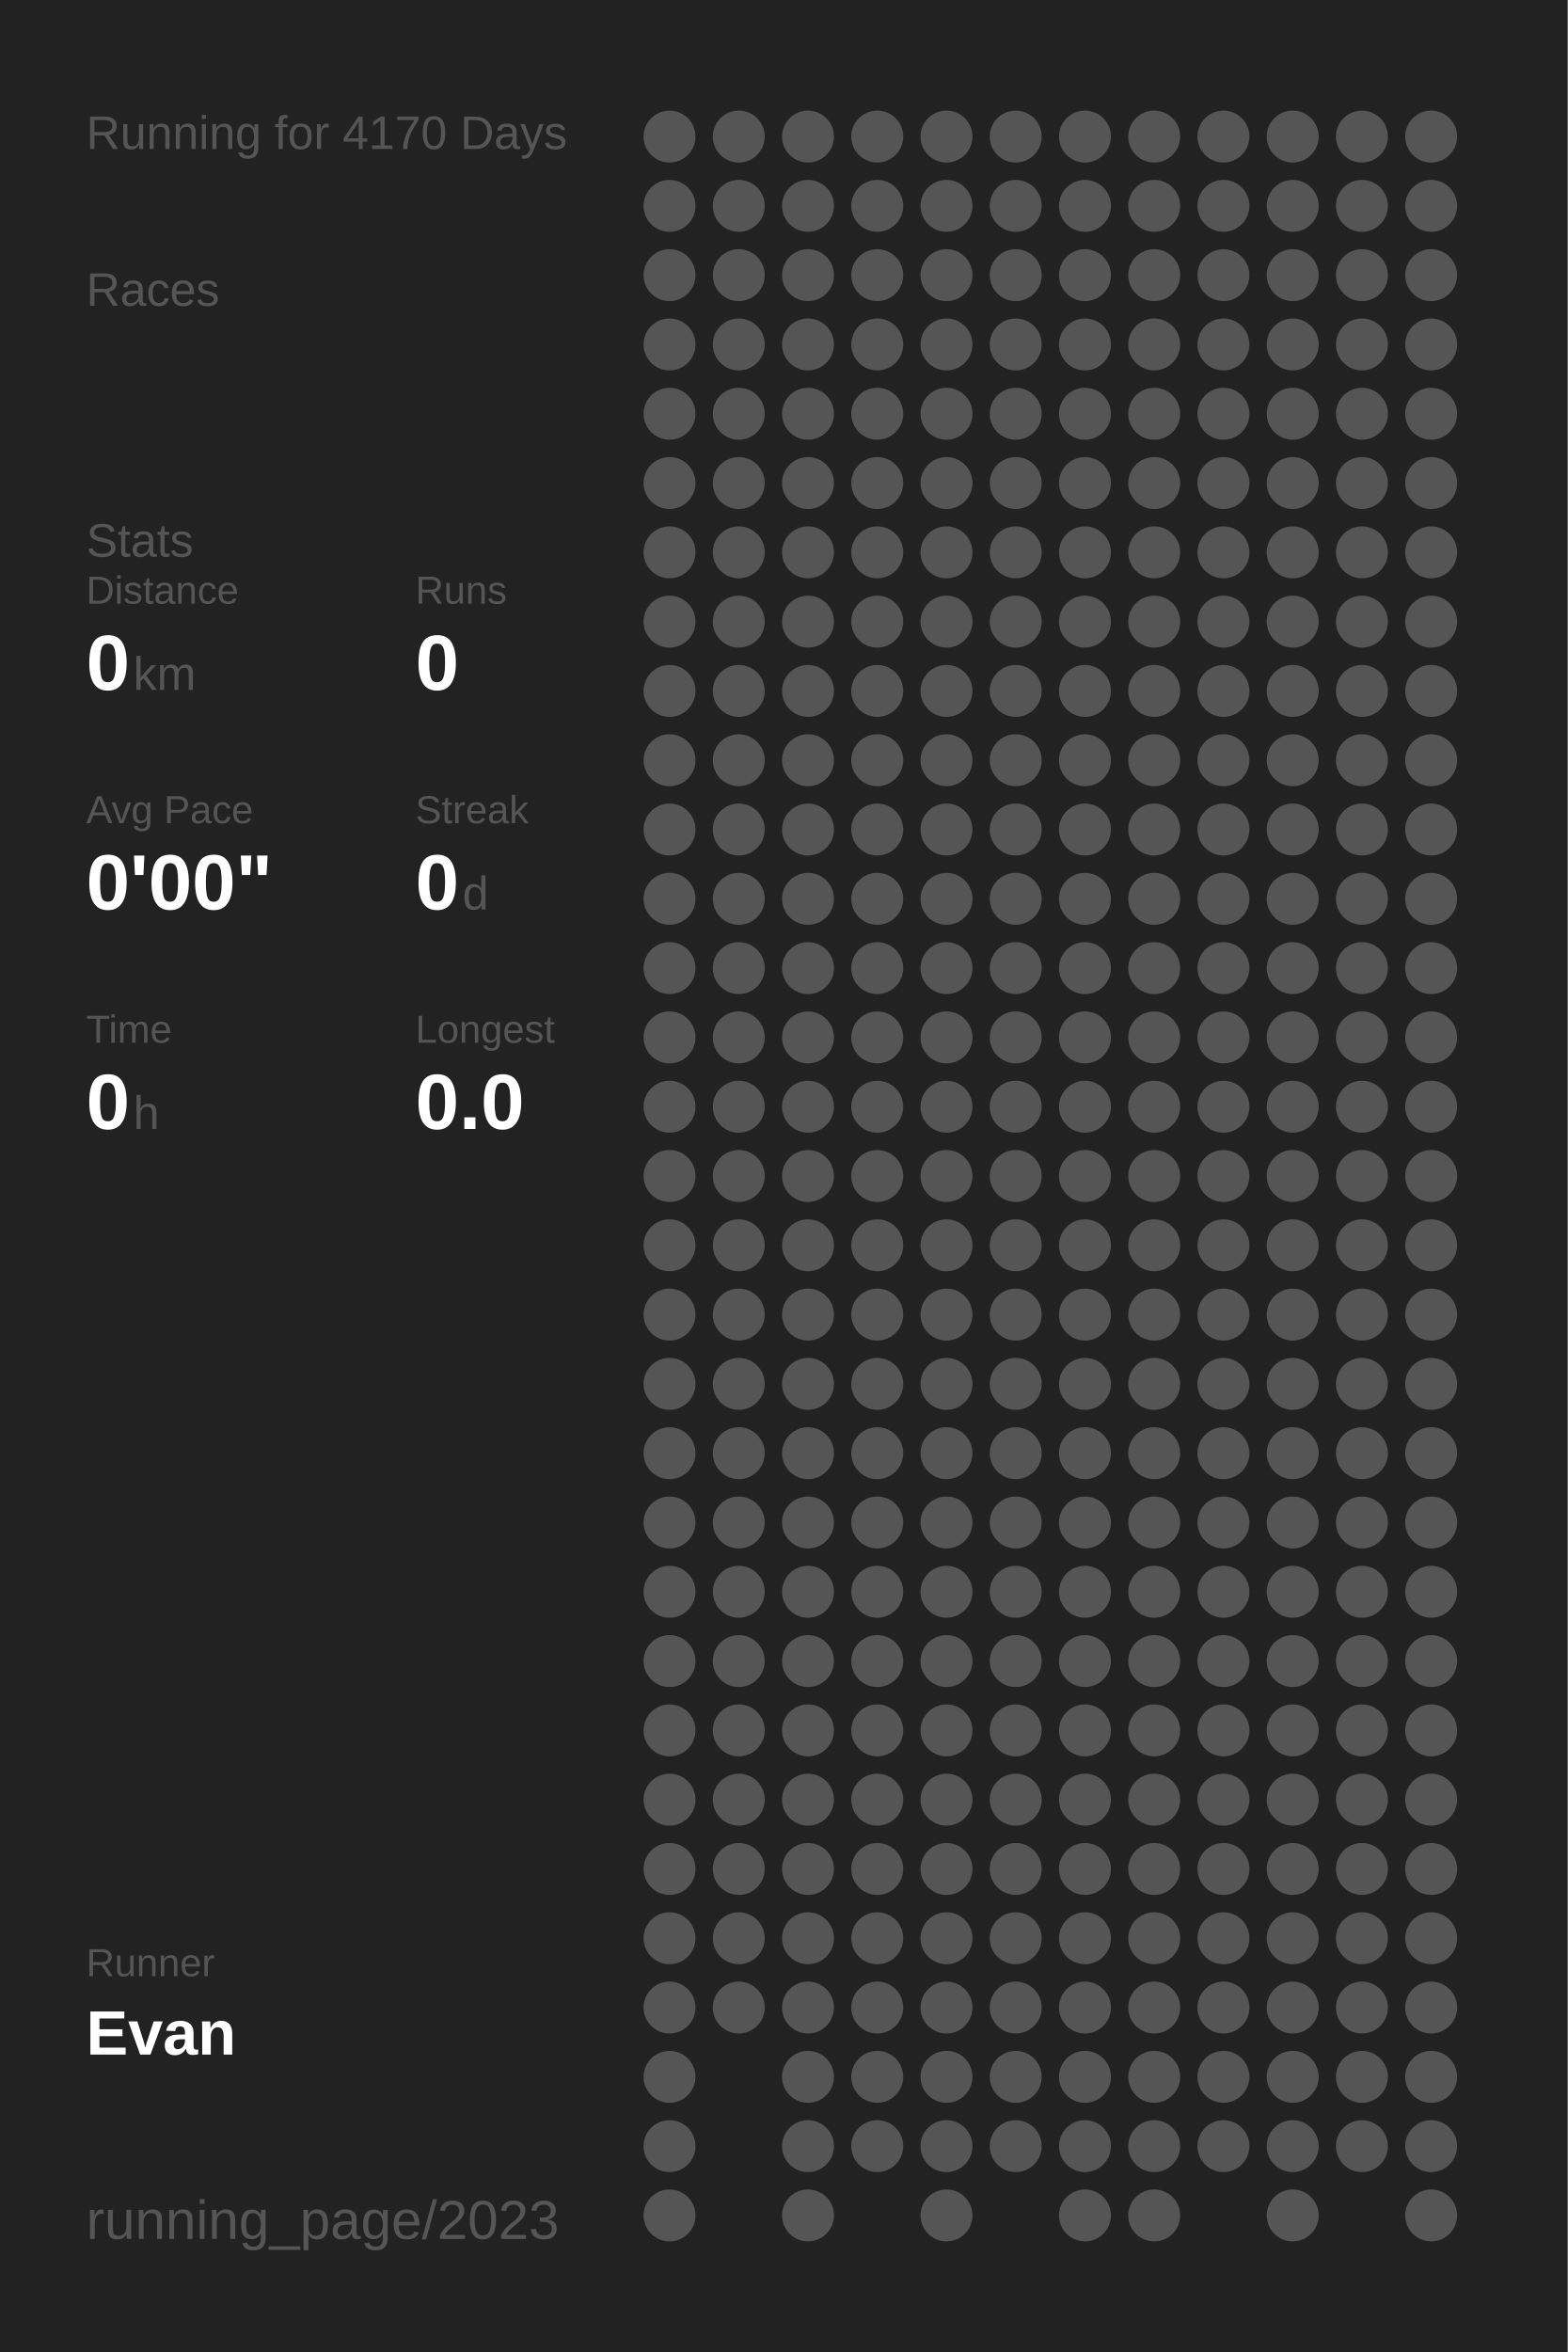
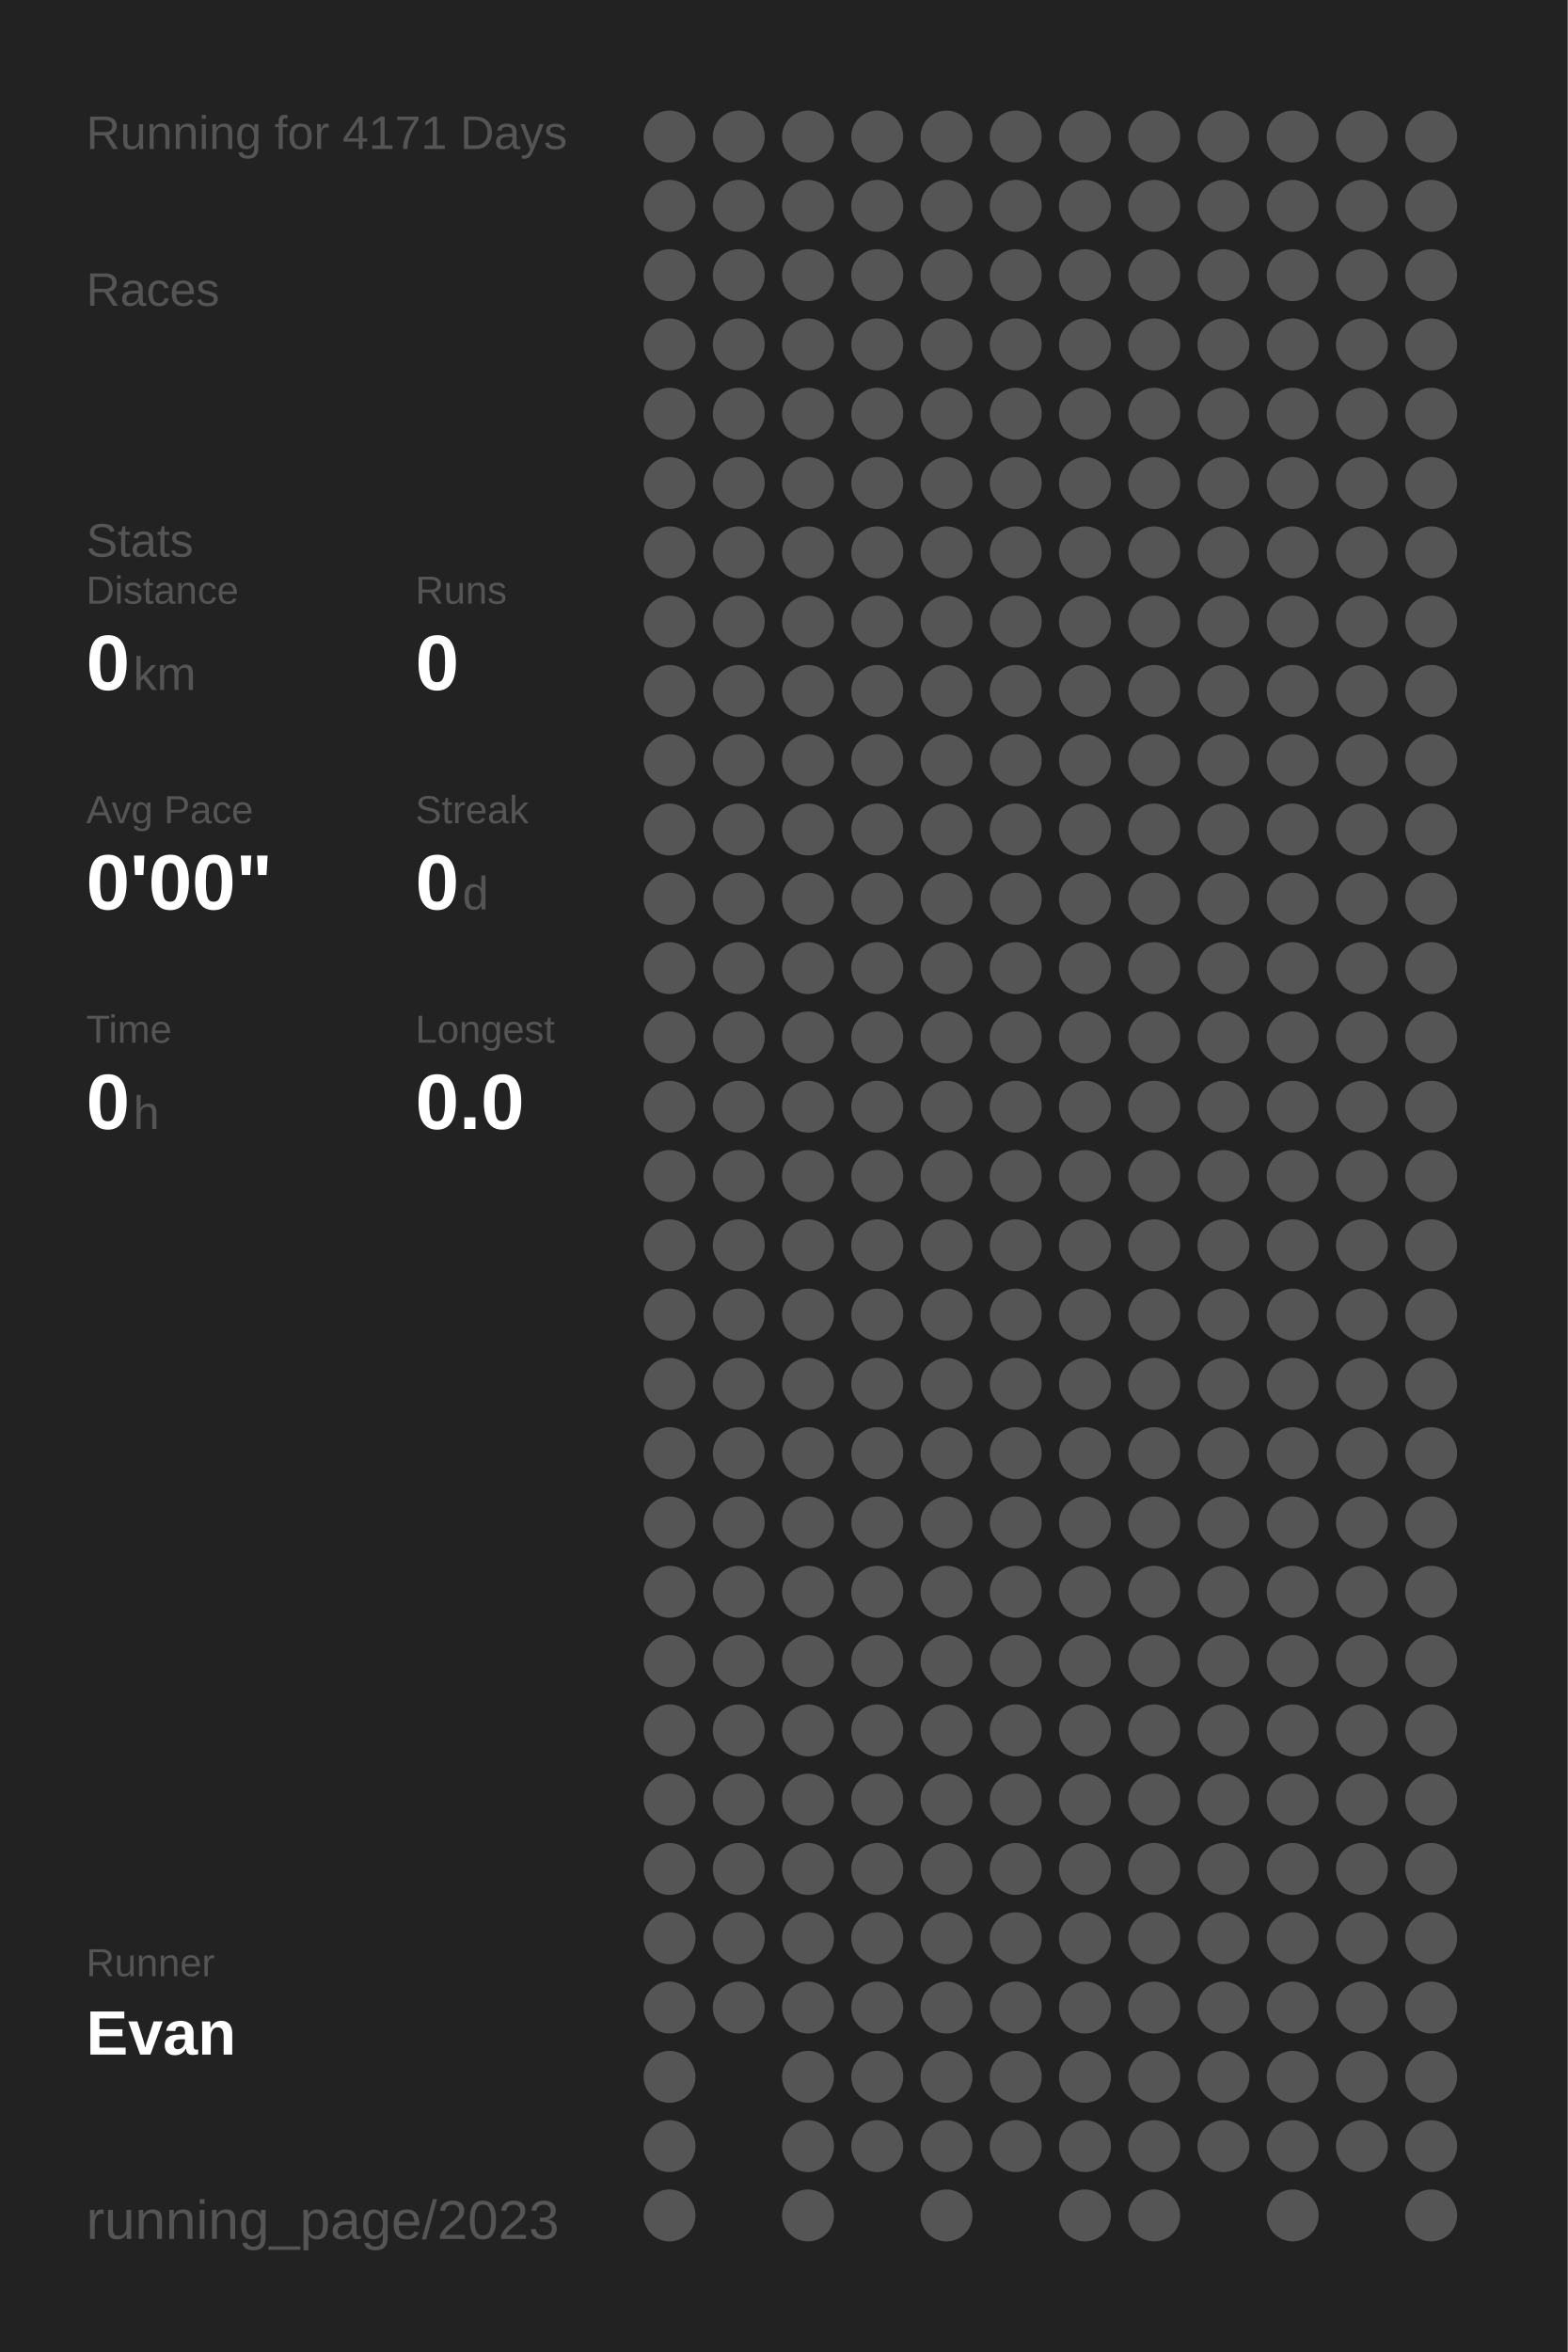
<svg xmlns="http://www.w3.org/2000/svg" baseProfile="full" height="300mm" version="1.1" viewBox="0,0,200,300" width="200mm">
  <defs />
  <rect fill="#222222" height="300" width="200" x="0" y="0" />
-   <text fill="#555555" style="font-size:6px; font-family:Arial;" x="11" y="19">Running for 4170 Days</text>
+   <text fill="#555555" style="font-size:6px; font-family:Arial;" x="11" y="19">Running for 4171 Days</text>
  <text fill="#555555" style="font-size:6px; font-family:Arial;" x="11" y="39">Races</text>
  <text fill="#555555" style="font-size:6px; font-family:Arial;" x="11" y="71">Stats</text>
  <text fill="#555555" style="font-size:5px; font-family:Arial;" x="11" y="77">Distance</text>
  <text fill="#FFFFFF" style="font-size:10px; font-family:Arial; font-weight:bold;" x="11" y="88">0</text>
  <text fill="#555555" style="font-size:6px; font-family:Arial;" x="17" y="88">km</text>
  <text fill="#555555" style="font-size:5px; font-family:Arial;" x="53" y="77">Runs</text>
  <text fill="#FFFFFF" style="font-size:10px; font-family:Arial; font-weight:bold;" x="53" y="88">0</text>
  <text fill="#555555" style="font-size:5px; font-family:Arial;" x="11" y="105">Avg Pace</text>
  <text fill="#FFFFFF" style="font-size:10px; font-family:Arial; font-weight:bold;" x="11" y="116">0'00"</text>
  <text fill="#555555" style="font-size:5px; font-family:Arial;" x="53" y="105">Streak</text>
  <text fill="#FFFFFF" style="font-size:10px; font-family:Arial; font-weight:bold;" x="53" y="116">0</text>
  <text fill="#555555" style="font-size:6px; font-family:Arial;" x="59" y="116">d</text>
  <text fill="#555555" style="font-size:5px; font-family:Arial;" x="11" y="133">Time</text>
  <text fill="#FFFFFF" style="font-size:10px; font-family:Arial; font-weight:bold;" x="11" y="144">0</text>
  <text fill="#555555" style="font-size:6px; font-family:Arial;" x="17" y="144">h</text>
  <text fill="#555555" style="font-size:5px; font-family:Arial;" x="53" y="133">Longest</text>
  <text fill="#FFFFFF" style="font-size:10px; font-family:Arial; font-weight:bold;" x="53" y="144">0.0</text>
  <text fill="#555555" style="font-size:5px; font-family:Arial;" x="11" y="252.065">Runner</text>
  <text fill="#FFFFFF" style="font-size:8px; font-family:Arial; font-weight:bold;" x="11" y="262.065">Evan</text>
  <text fill="#555555" style="font-size:7px; font-family:Arial;" x="11" y="285.581">running_page/2023</text>
  <circle cx="85.417" cy="17.419" fill="#555555" r="3.312" />
  <circle cx="85.417" cy="26.258" fill="#555555" r="3.312" />
  <circle cx="85.417" cy="35.097" fill="#555555" r="3.312" />
  <circle cx="85.417" cy="43.935" fill="#555555" r="3.312" />
  <circle cx="85.417" cy="52.774" fill="#555555" r="3.312" />
  <circle cx="85.417" cy="61.613" fill="#555555" r="3.312" />
  <circle cx="85.417" cy="70.452" fill="#555555" r="3.312" />
  <circle cx="85.417" cy="79.29" fill="#555555" r="3.312" />
  <circle cx="85.417" cy="88.129" fill="#555555" r="3.312" />
  <circle cx="85.417" cy="96.968" fill="#555555" r="3.312" />
  <circle cx="85.417" cy="105.806" fill="#555555" r="3.312" />
  <circle cx="85.417" cy="114.645" fill="#555555" r="3.312" />
  <circle cx="85.417" cy="123.484" fill="#555555" r="3.312" />
  <circle cx="85.417" cy="132.323" fill="#555555" r="3.312" />
  <circle cx="85.417" cy="141.161" fill="#555555" r="3.312" />
  <circle cx="85.417" cy="150" fill="#555555" r="3.312" />
  <circle cx="85.417" cy="158.839" fill="#555555" r="3.312" />
  <circle cx="85.417" cy="167.677" fill="#555555" r="3.312" />
  <circle cx="85.417" cy="176.516" fill="#555555" r="3.312" />
  <circle cx="85.417" cy="185.355" fill="#555555" r="3.312" />
  <circle cx="85.417" cy="194.194" fill="#555555" r="3.312" />
  <circle cx="85.417" cy="203.032" fill="#555555" r="3.312" />
  <circle cx="85.417" cy="211.871" fill="#555555" r="3.312" />
  <circle cx="85.417" cy="220.71" fill="#555555" r="3.312" />
  <circle cx="85.417" cy="229.548" fill="#555555" r="3.312" />
  <circle cx="85.417" cy="238.387" fill="#555555" r="3.312" />
  <circle cx="85.417" cy="247.226" fill="#555555" r="3.312" />
  <circle cx="85.417" cy="256.065" fill="#555555" r="3.312" />
  <circle cx="85.417" cy="264.903" fill="#555555" r="3.312" />
  <circle cx="85.417" cy="273.742" fill="#555555" r="3.312" />
  <circle cx="85.417" cy="282.581" fill="#555555" r="3.312" />
  <circle cx="94.25" cy="17.419" fill="#555555" r="3.312" />
  <circle cx="94.25" cy="26.258" fill="#555555" r="3.312" />
  <circle cx="94.25" cy="35.097" fill="#555555" r="3.312" />
  <circle cx="94.25" cy="43.935" fill="#555555" r="3.312" />
  <circle cx="94.25" cy="52.774" fill="#555555" r="3.312" />
  <circle cx="94.25" cy="61.613" fill="#555555" r="3.312" />
  <circle cx="94.25" cy="70.452" fill="#555555" r="3.312" />
  <circle cx="94.25" cy="79.29" fill="#555555" r="3.312" />
  <circle cx="94.25" cy="88.129" fill="#555555" r="3.312" />
  <circle cx="94.25" cy="96.968" fill="#555555" r="3.312" />
  <circle cx="94.25" cy="105.806" fill="#555555" r="3.312" />
  <circle cx="94.25" cy="114.645" fill="#555555" r="3.312" />
  <circle cx="94.25" cy="123.484" fill="#555555" r="3.312" />
  <circle cx="94.25" cy="132.323" fill="#555555" r="3.312" />
  <circle cx="94.25" cy="141.161" fill="#555555" r="3.312" />
  <circle cx="94.25" cy="150" fill="#555555" r="3.312" />
  <circle cx="94.25" cy="158.839" fill="#555555" r="3.312" />
  <circle cx="94.25" cy="167.677" fill="#555555" r="3.312" />
  <circle cx="94.25" cy="176.516" fill="#555555" r="3.312" />
  <circle cx="94.25" cy="185.355" fill="#555555" r="3.312" />
  <circle cx="94.25" cy="194.194" fill="#555555" r="3.312" />
  <circle cx="94.25" cy="203.032" fill="#555555" r="3.312" />
  <circle cx="94.25" cy="211.871" fill="#555555" r="3.312" />
  <circle cx="94.25" cy="220.71" fill="#555555" r="3.312" />
  <circle cx="94.25" cy="229.548" fill="#555555" r="3.312" />
  <circle cx="94.25" cy="238.387" fill="#555555" r="3.312" />
  <circle cx="94.25" cy="247.226" fill="#555555" r="3.312" />
  <circle cx="94.25" cy="256.065" fill="#555555" r="3.312" />
  <circle cx="103.083" cy="17.419" fill="#555555" r="3.312" />
  <circle cx="103.083" cy="26.258" fill="#555555" r="3.312" />
  <circle cx="103.083" cy="35.097" fill="#555555" r="3.312" />
  <circle cx="103.083" cy="43.935" fill="#555555" r="3.312" />
  <circle cx="103.083" cy="52.774" fill="#555555" r="3.312" />
  <circle cx="103.083" cy="61.613" fill="#555555" r="3.312" />
  <circle cx="103.083" cy="70.452" fill="#555555" r="3.312" />
  <circle cx="103.083" cy="79.29" fill="#555555" r="3.312" />
  <circle cx="103.083" cy="88.129" fill="#555555" r="3.312" />
  <circle cx="103.083" cy="96.968" fill="#555555" r="3.312" />
  <circle cx="103.083" cy="105.806" fill="#555555" r="3.312" />
  <circle cx="103.083" cy="114.645" fill="#555555" r="3.312" />
  <circle cx="103.083" cy="123.484" fill="#555555" r="3.312" />
  <circle cx="103.083" cy="132.323" fill="#555555" r="3.312" />
  <circle cx="103.083" cy="141.161" fill="#555555" r="3.312" />
  <circle cx="103.083" cy="150" fill="#555555" r="3.312" />
  <circle cx="103.083" cy="158.839" fill="#555555" r="3.312" />
  <circle cx="103.083" cy="167.677" fill="#555555" r="3.312" />
  <circle cx="103.083" cy="176.516" fill="#555555" r="3.312" />
  <circle cx="103.083" cy="185.355" fill="#555555" r="3.312" />
  <circle cx="103.083" cy="194.194" fill="#555555" r="3.312" />
  <circle cx="103.083" cy="203.032" fill="#555555" r="3.312" />
  <circle cx="103.083" cy="211.871" fill="#555555" r="3.312" />
  <circle cx="103.083" cy="220.71" fill="#555555" r="3.312" />
  <circle cx="103.083" cy="229.548" fill="#555555" r="3.312" />
  <circle cx="103.083" cy="238.387" fill="#555555" r="3.312" />
  <circle cx="103.083" cy="247.226" fill="#555555" r="3.312" />
  <circle cx="103.083" cy="256.065" fill="#555555" r="3.312" />
  <circle cx="103.083" cy="264.903" fill="#555555" r="3.312" />
  <circle cx="103.083" cy="273.742" fill="#555555" r="3.312" />
  <circle cx="103.083" cy="282.581" fill="#555555" r="3.312" />
  <circle cx="111.917" cy="17.419" fill="#555555" r="3.312" />
  <circle cx="111.917" cy="26.258" fill="#555555" r="3.312" />
  <circle cx="111.917" cy="35.097" fill="#555555" r="3.312" />
  <circle cx="111.917" cy="43.935" fill="#555555" r="3.312" />
  <circle cx="111.917" cy="52.774" fill="#555555" r="3.312" />
  <circle cx="111.917" cy="61.613" fill="#555555" r="3.312" />
  <circle cx="111.917" cy="70.452" fill="#555555" r="3.312" />
  <circle cx="111.917" cy="79.29" fill="#555555" r="3.312" />
  <circle cx="111.917" cy="88.129" fill="#555555" r="3.312" />
  <circle cx="111.917" cy="96.968" fill="#555555" r="3.312" />
  <circle cx="111.917" cy="105.806" fill="#555555" r="3.312" />
  <circle cx="111.917" cy="114.645" fill="#555555" r="3.312" />
  <circle cx="111.917" cy="123.484" fill="#555555" r="3.312" />
  <circle cx="111.917" cy="132.323" fill="#555555" r="3.312" />
  <circle cx="111.917" cy="141.161" fill="#555555" r="3.312" />
  <circle cx="111.917" cy="150" fill="#555555" r="3.312" />
  <circle cx="111.917" cy="158.839" fill="#555555" r="3.312" />
  <circle cx="111.917" cy="167.677" fill="#555555" r="3.312" />
  <circle cx="111.917" cy="176.516" fill="#555555" r="3.312" />
  <circle cx="111.917" cy="185.355" fill="#555555" r="3.312" />
  <circle cx="111.917" cy="194.194" fill="#555555" r="3.312" />
  <circle cx="111.917" cy="203.032" fill="#555555" r="3.312" />
  <circle cx="111.917" cy="211.871" fill="#555555" r="3.312" />
  <circle cx="111.917" cy="220.71" fill="#555555" r="3.312" />
  <circle cx="111.917" cy="229.548" fill="#555555" r="3.312" />
  <circle cx="111.917" cy="238.387" fill="#555555" r="3.312" />
  <circle cx="111.917" cy="247.226" fill="#555555" r="3.312" />
  <circle cx="111.917" cy="256.065" fill="#555555" r="3.312" />
  <circle cx="111.917" cy="264.903" fill="#555555" r="3.312" />
  <circle cx="111.917" cy="273.742" fill="#555555" r="3.312" />
  <circle cx="120.75" cy="17.419" fill="#555555" r="3.312" />
  <circle cx="120.75" cy="26.258" fill="#555555" r="3.312" />
  <circle cx="120.75" cy="35.097" fill="#555555" r="3.312" />
  <circle cx="120.75" cy="43.935" fill="#555555" r="3.312" />
  <circle cx="120.75" cy="52.774" fill="#555555" r="3.312" />
  <circle cx="120.75" cy="61.613" fill="#555555" r="3.312" />
  <circle cx="120.75" cy="70.452" fill="#555555" r="3.312" />
  <circle cx="120.75" cy="79.29" fill="#555555" r="3.312" />
  <circle cx="120.75" cy="88.129" fill="#555555" r="3.312" />
  <circle cx="120.75" cy="96.968" fill="#555555" r="3.312" />
  <circle cx="120.75" cy="105.806" fill="#555555" r="3.312" />
  <circle cx="120.75" cy="114.645" fill="#555555" r="3.312" />
  <circle cx="120.75" cy="123.484" fill="#555555" r="3.312" />
  <circle cx="120.75" cy="132.323" fill="#555555" r="3.312" />
  <circle cx="120.75" cy="141.161" fill="#555555" r="3.312" />
  <circle cx="120.75" cy="150" fill="#555555" r="3.312" />
  <circle cx="120.75" cy="158.839" fill="#555555" r="3.312" />
  <circle cx="120.75" cy="167.677" fill="#555555" r="3.312" />
  <circle cx="120.75" cy="176.516" fill="#555555" r="3.312" />
  <circle cx="120.75" cy="185.355" fill="#555555" r="3.312" />
  <circle cx="120.75" cy="194.194" fill="#555555" r="3.312" />
  <circle cx="120.75" cy="203.032" fill="#555555" r="3.312" />
  <circle cx="120.75" cy="211.871" fill="#555555" r="3.312" />
  <circle cx="120.75" cy="220.71" fill="#555555" r="3.312" />
  <circle cx="120.75" cy="229.548" fill="#555555" r="3.312" />
  <circle cx="120.75" cy="238.387" fill="#555555" r="3.312" />
  <circle cx="120.75" cy="247.226" fill="#555555" r="3.312" />
  <circle cx="120.75" cy="256.065" fill="#555555" r="3.312" />
  <circle cx="120.75" cy="264.903" fill="#555555" r="3.312" />
  <circle cx="120.75" cy="273.742" fill="#555555" r="3.312" />
  <circle cx="120.75" cy="282.581" fill="#555555" r="3.312" />
  <circle cx="129.583" cy="17.419" fill="#555555" r="3.312" />
  <circle cx="129.583" cy="26.258" fill="#555555" r="3.312" />
  <circle cx="129.583" cy="35.097" fill="#555555" r="3.312" />
  <circle cx="129.583" cy="43.935" fill="#555555" r="3.312" />
  <circle cx="129.583" cy="52.774" fill="#555555" r="3.312" />
  <circle cx="129.583" cy="61.613" fill="#555555" r="3.312" />
  <circle cx="129.583" cy="70.452" fill="#555555" r="3.312" />
  <circle cx="129.583" cy="79.29" fill="#555555" r="3.312" />
  <circle cx="129.583" cy="88.129" fill="#555555" r="3.312" />
  <circle cx="129.583" cy="96.968" fill="#555555" r="3.312" />
  <circle cx="129.583" cy="105.806" fill="#555555" r="3.312" />
  <circle cx="129.583" cy="114.645" fill="#555555" r="3.312" />
  <circle cx="129.583" cy="123.484" fill="#555555" r="3.312" />
  <circle cx="129.583" cy="132.323" fill="#555555" r="3.312" />
  <circle cx="129.583" cy="141.161" fill="#555555" r="3.312" />
  <circle cx="129.583" cy="150" fill="#555555" r="3.312" />
  <circle cx="129.583" cy="158.839" fill="#555555" r="3.312" />
  <circle cx="129.583" cy="167.677" fill="#555555" r="3.312" />
  <circle cx="129.583" cy="176.516" fill="#555555" r="3.312" />
  <circle cx="129.583" cy="185.355" fill="#555555" r="3.312" />
  <circle cx="129.583" cy="194.194" fill="#555555" r="3.312" />
  <circle cx="129.583" cy="203.032" fill="#555555" r="3.312" />
  <circle cx="129.583" cy="211.871" fill="#555555" r="3.312" />
  <circle cx="129.583" cy="220.71" fill="#555555" r="3.312" />
  <circle cx="129.583" cy="229.548" fill="#555555" r="3.312" />
  <circle cx="129.583" cy="238.387" fill="#555555" r="3.312" />
  <circle cx="129.583" cy="247.226" fill="#555555" r="3.312" />
  <circle cx="129.583" cy="256.065" fill="#555555" r="3.312" />
  <circle cx="129.583" cy="264.903" fill="#555555" r="3.312" />
  <circle cx="129.583" cy="273.742" fill="#555555" r="3.312" />
  <circle cx="138.417" cy="17.419" fill="#555555" r="3.312" />
  <circle cx="138.417" cy="26.258" fill="#555555" r="3.312" />
  <circle cx="138.417" cy="35.097" fill="#555555" r="3.312" />
  <circle cx="138.417" cy="43.935" fill="#555555" r="3.312" />
  <circle cx="138.417" cy="52.774" fill="#555555" r="3.312" />
  <circle cx="138.417" cy="61.613" fill="#555555" r="3.312" />
  <circle cx="138.417" cy="70.452" fill="#555555" r="3.312" />
  <circle cx="138.417" cy="79.29" fill="#555555" r="3.312" />
  <circle cx="138.417" cy="88.129" fill="#555555" r="3.312" />
  <circle cx="138.417" cy="96.968" fill="#555555" r="3.312" />
  <circle cx="138.417" cy="105.806" fill="#555555" r="3.312" />
  <circle cx="138.417" cy="114.645" fill="#555555" r="3.312" />
  <circle cx="138.417" cy="123.484" fill="#555555" r="3.312" />
  <circle cx="138.417" cy="132.323" fill="#555555" r="3.312" />
  <circle cx="138.417" cy="141.161" fill="#555555" r="3.312" />
  <circle cx="138.417" cy="150" fill="#555555" r="3.312" />
  <circle cx="138.417" cy="158.839" fill="#555555" r="3.312" />
  <circle cx="138.417" cy="167.677" fill="#555555" r="3.312" />
  <circle cx="138.417" cy="176.516" fill="#555555" r="3.312" />
  <circle cx="138.417" cy="185.355" fill="#555555" r="3.312" />
  <circle cx="138.417" cy="194.194" fill="#555555" r="3.312" />
  <circle cx="138.417" cy="203.032" fill="#555555" r="3.312" />
  <circle cx="138.417" cy="211.871" fill="#555555" r="3.312" />
  <circle cx="138.417" cy="220.71" fill="#555555" r="3.312" />
  <circle cx="138.417" cy="229.548" fill="#555555" r="3.312" />
  <circle cx="138.417" cy="238.387" fill="#555555" r="3.312" />
  <circle cx="138.417" cy="247.226" fill="#555555" r="3.312" />
  <circle cx="138.417" cy="256.065" fill="#555555" r="3.312" />
  <circle cx="138.417" cy="264.903" fill="#555555" r="3.312" />
  <circle cx="138.417" cy="273.742" fill="#555555" r="3.312" />
  <circle cx="138.417" cy="282.581" fill="#555555" r="3.312" />
  <circle cx="147.25" cy="17.419" fill="#555555" r="3.312" />
  <circle cx="147.25" cy="26.258" fill="#555555" r="3.312" />
  <circle cx="147.25" cy="35.097" fill="#555555" r="3.312" />
  <circle cx="147.25" cy="43.935" fill="#555555" r="3.312" />
  <circle cx="147.25" cy="52.774" fill="#555555" r="3.312" />
  <circle cx="147.25" cy="61.613" fill="#555555" r="3.312" />
  <circle cx="147.25" cy="70.452" fill="#555555" r="3.312" />
  <circle cx="147.25" cy="79.29" fill="#555555" r="3.312" />
  <circle cx="147.25" cy="88.129" fill="#555555" r="3.312" />
  <circle cx="147.25" cy="96.968" fill="#555555" r="3.312" />
  <circle cx="147.25" cy="105.806" fill="#555555" r="3.312" />
  <circle cx="147.25" cy="114.645" fill="#555555" r="3.312" />
  <circle cx="147.25" cy="123.484" fill="#555555" r="3.312" />
  <circle cx="147.25" cy="132.323" fill="#555555" r="3.312" />
  <circle cx="147.25" cy="141.161" fill="#555555" r="3.312" />
  <circle cx="147.25" cy="150" fill="#555555" r="3.312" />
  <circle cx="147.25" cy="158.839" fill="#555555" r="3.312" />
  <circle cx="147.25" cy="167.677" fill="#555555" r="3.312" />
  <circle cx="147.25" cy="176.516" fill="#555555" r="3.312" />
  <circle cx="147.25" cy="185.355" fill="#555555" r="3.312" />
  <circle cx="147.25" cy="194.194" fill="#555555" r="3.312" />
  <circle cx="147.25" cy="203.032" fill="#555555" r="3.312" />
  <circle cx="147.25" cy="211.871" fill="#555555" r="3.312" />
  <circle cx="147.25" cy="220.71" fill="#555555" r="3.312" />
  <circle cx="147.25" cy="229.548" fill="#555555" r="3.312" />
  <circle cx="147.25" cy="238.387" fill="#555555" r="3.312" />
  <circle cx="147.25" cy="247.226" fill="#555555" r="3.312" />
  <circle cx="147.25" cy="256.065" fill="#555555" r="3.312" />
  <circle cx="147.25" cy="264.903" fill="#555555" r="3.312" />
  <circle cx="147.25" cy="273.742" fill="#555555" r="3.312" />
  <circle cx="147.25" cy="282.581" fill="#555555" r="3.312" />
  <circle cx="156.083" cy="17.419" fill="#555555" r="3.312" />
  <circle cx="156.083" cy="26.258" fill="#555555" r="3.312" />
  <circle cx="156.083" cy="35.097" fill="#555555" r="3.312" />
  <circle cx="156.083" cy="43.935" fill="#555555" r="3.312" />
  <circle cx="156.083" cy="52.774" fill="#555555" r="3.312" />
  <circle cx="156.083" cy="61.613" fill="#555555" r="3.312" />
  <circle cx="156.083" cy="70.452" fill="#555555" r="3.312" />
  <circle cx="156.083" cy="79.29" fill="#555555" r="3.312" />
  <circle cx="156.083" cy="88.129" fill="#555555" r="3.312" />
  <circle cx="156.083" cy="96.968" fill="#555555" r="3.312" />
  <circle cx="156.083" cy="105.806" fill="#555555" r="3.312" />
  <circle cx="156.083" cy="114.645" fill="#555555" r="3.312" />
  <circle cx="156.083" cy="123.484" fill="#555555" r="3.312" />
  <circle cx="156.083" cy="132.323" fill="#555555" r="3.312" />
  <circle cx="156.083" cy="141.161" fill="#555555" r="3.312" />
  <circle cx="156.083" cy="150" fill="#555555" r="3.312" />
  <circle cx="156.083" cy="158.839" fill="#555555" r="3.312" />
  <circle cx="156.083" cy="167.677" fill="#555555" r="3.312" />
  <circle cx="156.083" cy="176.516" fill="#555555" r="3.312" />
  <circle cx="156.083" cy="185.355" fill="#555555" r="3.312" />
  <circle cx="156.083" cy="194.194" fill="#555555" r="3.312" />
  <circle cx="156.083" cy="203.032" fill="#555555" r="3.312" />
  <circle cx="156.083" cy="211.871" fill="#555555" r="3.312" />
  <circle cx="156.083" cy="220.71" fill="#555555" r="3.312" />
  <circle cx="156.083" cy="229.548" fill="#555555" r="3.312" />
  <circle cx="156.083" cy="238.387" fill="#555555" r="3.312" />
  <circle cx="156.083" cy="247.226" fill="#555555" r="3.312" />
  <circle cx="156.083" cy="256.065" fill="#555555" r="3.312" />
  <circle cx="156.083" cy="264.903" fill="#555555" r="3.312" />
  <circle cx="156.083" cy="273.742" fill="#555555" r="3.312" />
  <circle cx="164.917" cy="17.419" fill="#555555" r="3.312" />
  <circle cx="164.917" cy="26.258" fill="#555555" r="3.312" />
  <circle cx="164.917" cy="35.097" fill="#555555" r="3.312" />
  <circle cx="164.917" cy="43.935" fill="#555555" r="3.312" />
  <circle cx="164.917" cy="52.774" fill="#555555" r="3.312" />
  <circle cx="164.917" cy="61.613" fill="#555555" r="3.312" />
  <circle cx="164.917" cy="70.452" fill="#555555" r="3.312" />
  <circle cx="164.917" cy="79.29" fill="#555555" r="3.312" />
  <circle cx="164.917" cy="88.129" fill="#555555" r="3.312" />
  <circle cx="164.917" cy="96.968" fill="#555555" r="3.312" />
  <circle cx="164.917" cy="105.806" fill="#555555" r="3.312" />
  <circle cx="164.917" cy="114.645" fill="#555555" r="3.312" />
  <circle cx="164.917" cy="123.484" fill="#555555" r="3.312" />
  <circle cx="164.917" cy="132.323" fill="#555555" r="3.312" />
  <circle cx="164.917" cy="141.161" fill="#555555" r="3.312" />
  <circle cx="164.917" cy="150" fill="#555555" r="3.312" />
  <circle cx="164.917" cy="158.839" fill="#555555" r="3.312" />
  <circle cx="164.917" cy="167.677" fill="#555555" r="3.312" />
  <circle cx="164.917" cy="176.516" fill="#555555" r="3.312" />
  <circle cx="164.917" cy="185.355" fill="#555555" r="3.312" />
  <circle cx="164.917" cy="194.194" fill="#555555" r="3.312" />
  <circle cx="164.917" cy="203.032" fill="#555555" r="3.312" />
  <circle cx="164.917" cy="211.871" fill="#555555" r="3.312" />
  <circle cx="164.917" cy="220.71" fill="#555555" r="3.312" />
  <circle cx="164.917" cy="229.548" fill="#555555" r="3.312" />
  <circle cx="164.917" cy="238.387" fill="#555555" r="3.312" />
  <circle cx="164.917" cy="247.226" fill="#555555" r="3.312" />
  <circle cx="164.917" cy="256.065" fill="#555555" r="3.312" />
  <circle cx="164.917" cy="264.903" fill="#555555" r="3.312" />
  <circle cx="164.917" cy="273.742" fill="#555555" r="3.312" />
  <circle cx="164.917" cy="282.581" fill="#555555" r="3.312" />
  <circle cx="173.75" cy="17.419" fill="#555555" r="3.312" />
  <circle cx="173.75" cy="26.258" fill="#555555" r="3.312" />
  <circle cx="173.75" cy="35.097" fill="#555555" r="3.312" />
  <circle cx="173.75" cy="43.935" fill="#555555" r="3.312" />
  <circle cx="173.75" cy="52.774" fill="#555555" r="3.312" />
  <circle cx="173.75" cy="61.613" fill="#555555" r="3.312" />
  <circle cx="173.75" cy="70.452" fill="#555555" r="3.312" />
  <circle cx="173.75" cy="79.29" fill="#555555" r="3.312" />
  <circle cx="173.75" cy="88.129" fill="#555555" r="3.312" />
  <circle cx="173.75" cy="96.968" fill="#555555" r="3.312" />
  <circle cx="173.75" cy="105.806" fill="#555555" r="3.312" />
  <circle cx="173.75" cy="114.645" fill="#555555" r="3.312" />
  <circle cx="173.75" cy="123.484" fill="#555555" r="3.312" />
  <circle cx="173.75" cy="132.323" fill="#555555" r="3.312" />
  <circle cx="173.75" cy="141.161" fill="#555555" r="3.312" />
  <circle cx="173.75" cy="150" fill="#555555" r="3.312" />
  <circle cx="173.75" cy="158.839" fill="#555555" r="3.312" />
  <circle cx="173.75" cy="167.677" fill="#555555" r="3.312" />
  <circle cx="173.75" cy="176.516" fill="#555555" r="3.312" />
  <circle cx="173.75" cy="185.355" fill="#555555" r="3.312" />
  <circle cx="173.75" cy="194.194" fill="#555555" r="3.312" />
  <circle cx="173.75" cy="203.032" fill="#555555" r="3.312" />
  <circle cx="173.75" cy="211.871" fill="#555555" r="3.312" />
  <circle cx="173.75" cy="220.71" fill="#555555" r="3.312" />
  <circle cx="173.75" cy="229.548" fill="#555555" r="3.312" />
  <circle cx="173.75" cy="238.387" fill="#555555" r="3.312" />
  <circle cx="173.75" cy="247.226" fill="#555555" r="3.312" />
  <circle cx="173.75" cy="256.065" fill="#555555" r="3.312" />
  <circle cx="173.75" cy="264.903" fill="#555555" r="3.312" />
  <circle cx="173.75" cy="273.742" fill="#555555" r="3.312" />
  <circle cx="182.583" cy="17.419" fill="#555555" r="3.312" />
  <circle cx="182.583" cy="26.258" fill="#555555" r="3.312" />
  <circle cx="182.583" cy="35.097" fill="#555555" r="3.312" />
  <circle cx="182.583" cy="43.935" fill="#555555" r="3.312" />
  <circle cx="182.583" cy="52.774" fill="#555555" r="3.312" />
  <circle cx="182.583" cy="61.613" fill="#555555" r="3.312" />
  <circle cx="182.583" cy="70.452" fill="#555555" r="3.312" />
  <circle cx="182.583" cy="79.29" fill="#555555" r="3.312" />
  <circle cx="182.583" cy="88.129" fill="#555555" r="3.312" />
  <circle cx="182.583" cy="96.968" fill="#555555" r="3.312" />
  <circle cx="182.583" cy="105.806" fill="#555555" r="3.312" />
  <circle cx="182.583" cy="114.645" fill="#555555" r="3.312" />
  <circle cx="182.583" cy="123.484" fill="#555555" r="3.312" />
  <circle cx="182.583" cy="132.323" fill="#555555" r="3.312" />
  <circle cx="182.583" cy="141.161" fill="#555555" r="3.312" />
  <circle cx="182.583" cy="150" fill="#555555" r="3.312" />
  <circle cx="182.583" cy="158.839" fill="#555555" r="3.312" />
  <circle cx="182.583" cy="167.677" fill="#555555" r="3.312" />
  <circle cx="182.583" cy="176.516" fill="#555555" r="3.312" />
  <circle cx="182.583" cy="185.355" fill="#555555" r="3.312" />
  <circle cx="182.583" cy="194.194" fill="#555555" r="3.312" />
  <circle cx="182.583" cy="203.032" fill="#555555" r="3.312" />
  <circle cx="182.583" cy="211.871" fill="#555555" r="3.312" />
  <circle cx="182.583" cy="220.71" fill="#555555" r="3.312" />
  <circle cx="182.583" cy="229.548" fill="#555555" r="3.312" />
  <circle cx="182.583" cy="238.387" fill="#555555" r="3.312" />
  <circle cx="182.583" cy="247.226" fill="#555555" r="3.312" />
  <circle cx="182.583" cy="256.065" fill="#555555" r="3.312" />
  <circle cx="182.583" cy="264.903" fill="#555555" r="3.312" />
  <circle cx="182.583" cy="273.742" fill="#555555" r="3.312" />
  <circle cx="182.583" cy="282.581" fill="#555555" r="3.312" />
</svg>
